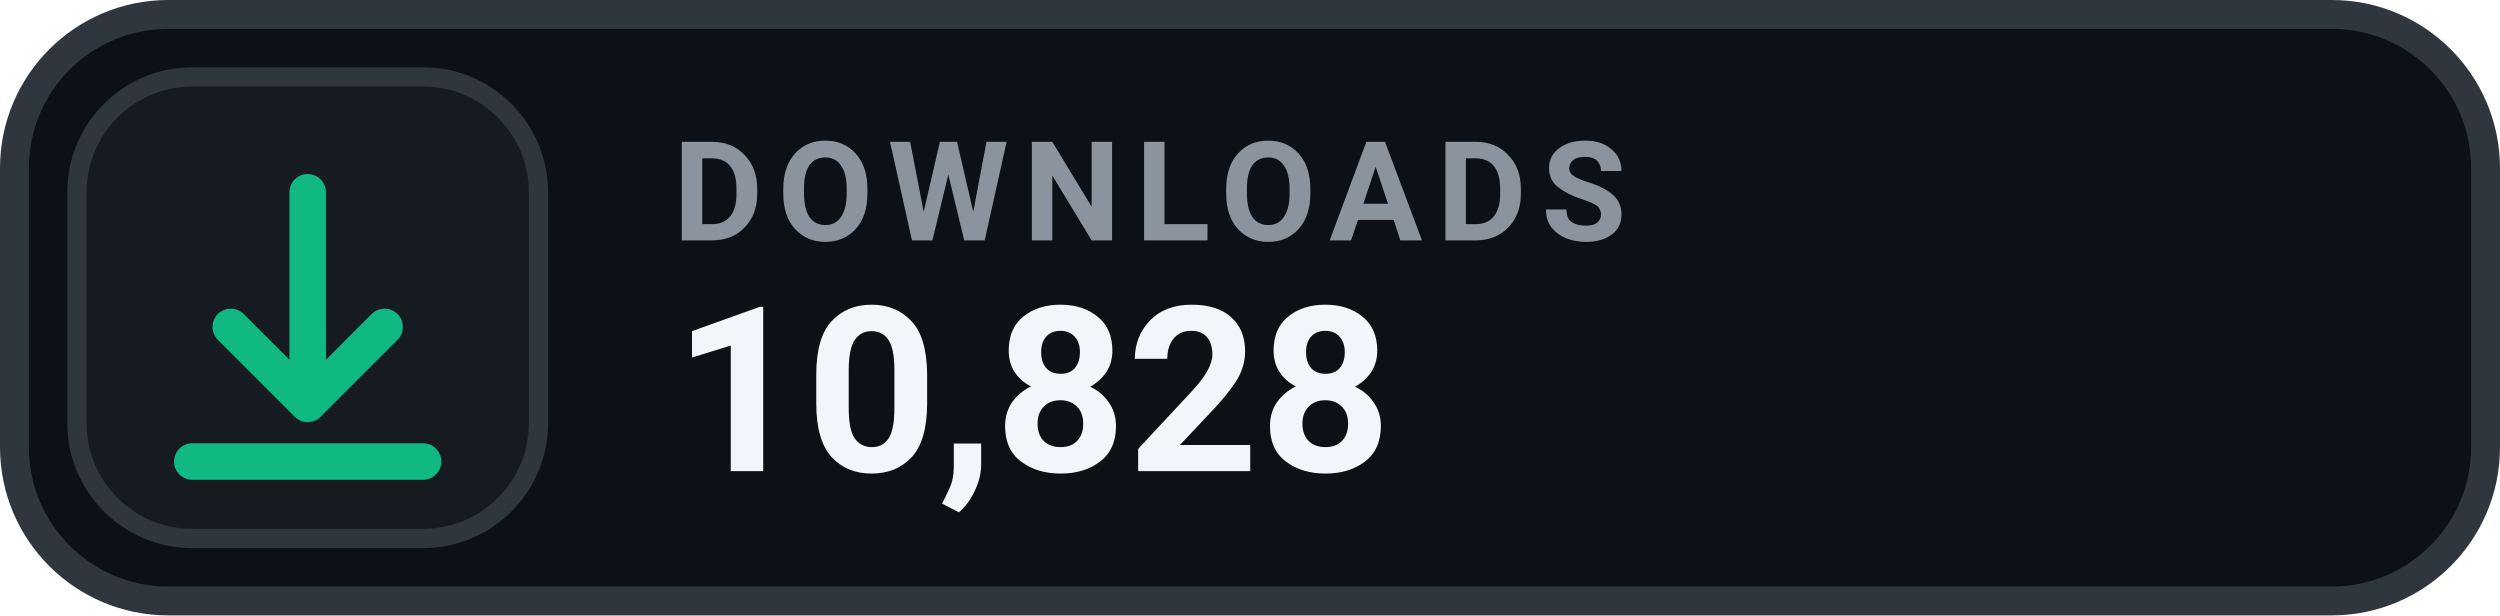
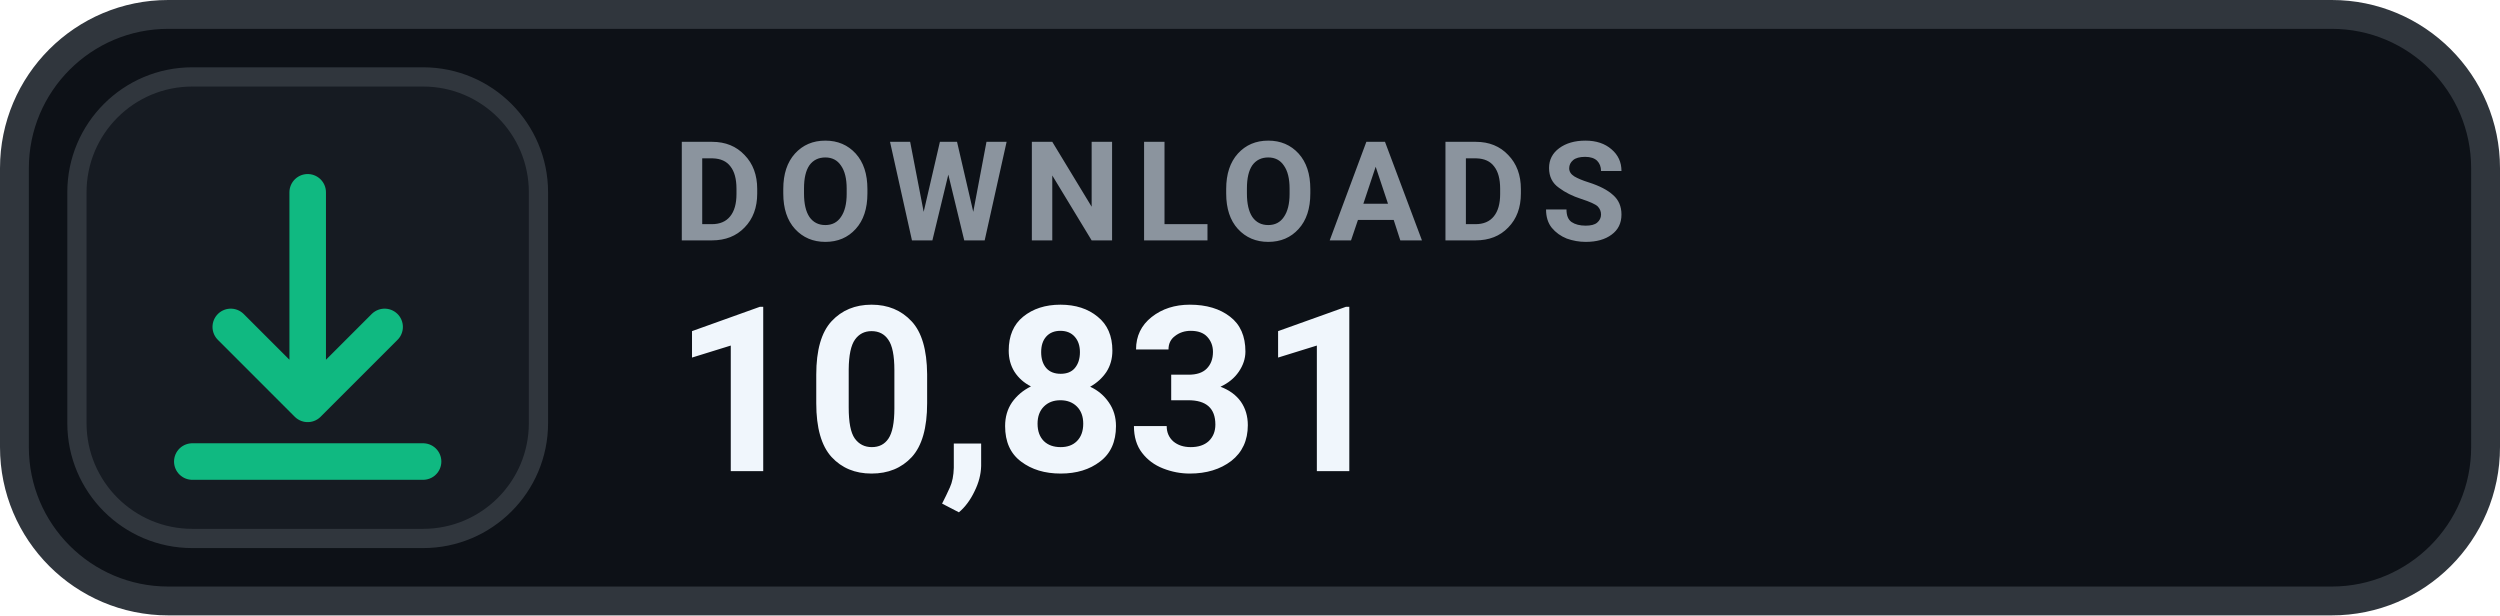
- <svg xmlns="http://www.w3.org/2000/svg" width="130" height="32" viewBox="0 0 130 32" role="img" aria-label="DOWNLOADS 10,828">
+ <svg xmlns="http://www.w3.org/2000/svg" width="130" height="32" viewBox="0 0 130 32" role="img" aria-label="DOWNLOADS 10,831">
  <rect x=".75" y=".75" width="128.5" height="30.5" rx="8" fill="#0D1117" stroke="#30363D" stroke-width="1.5" />
  <rect x="4" y="4" width="24" height="24" rx="6" fill="#161B22" stroke="#30363D" stroke-width="1" />
  <g transform="translate(16 16)" style="color:#10B981;">
    <path d="M0 -6 v11 m0 0 l4 -4 m-4 4 l-4 -4 M-6 8 h12" fill="none" stroke="currentColor" stroke-width="1.9" stroke-linecap="round" stroke-linejoin="round" />
  </g>
  <text x="35" y="12.5" fill="#8B949E" font-family="-apple-system,BlinkMacSystemFont,'Segoe UI',Roboto,Helvetica,Arial,sans-serif" font-size="7.2" font-weight="700" letter-spacing=".75">DOWNLOADS</text>
-   <text x="35" y="24.5" fill="#F0F6FC" font-family="-apple-system,BlinkMacSystemFont,'Segoe UI',Roboto,Helvetica,Arial,sans-serif" font-size="12" font-weight="700">10,828</text>
+   <text x="35" y="24.5" fill="#F0F6FC" font-family="-apple-system,BlinkMacSystemFont,'Segoe UI',Roboto,Helvetica,Arial,sans-serif" font-size="12" font-weight="700">10,831</text>
</svg>
